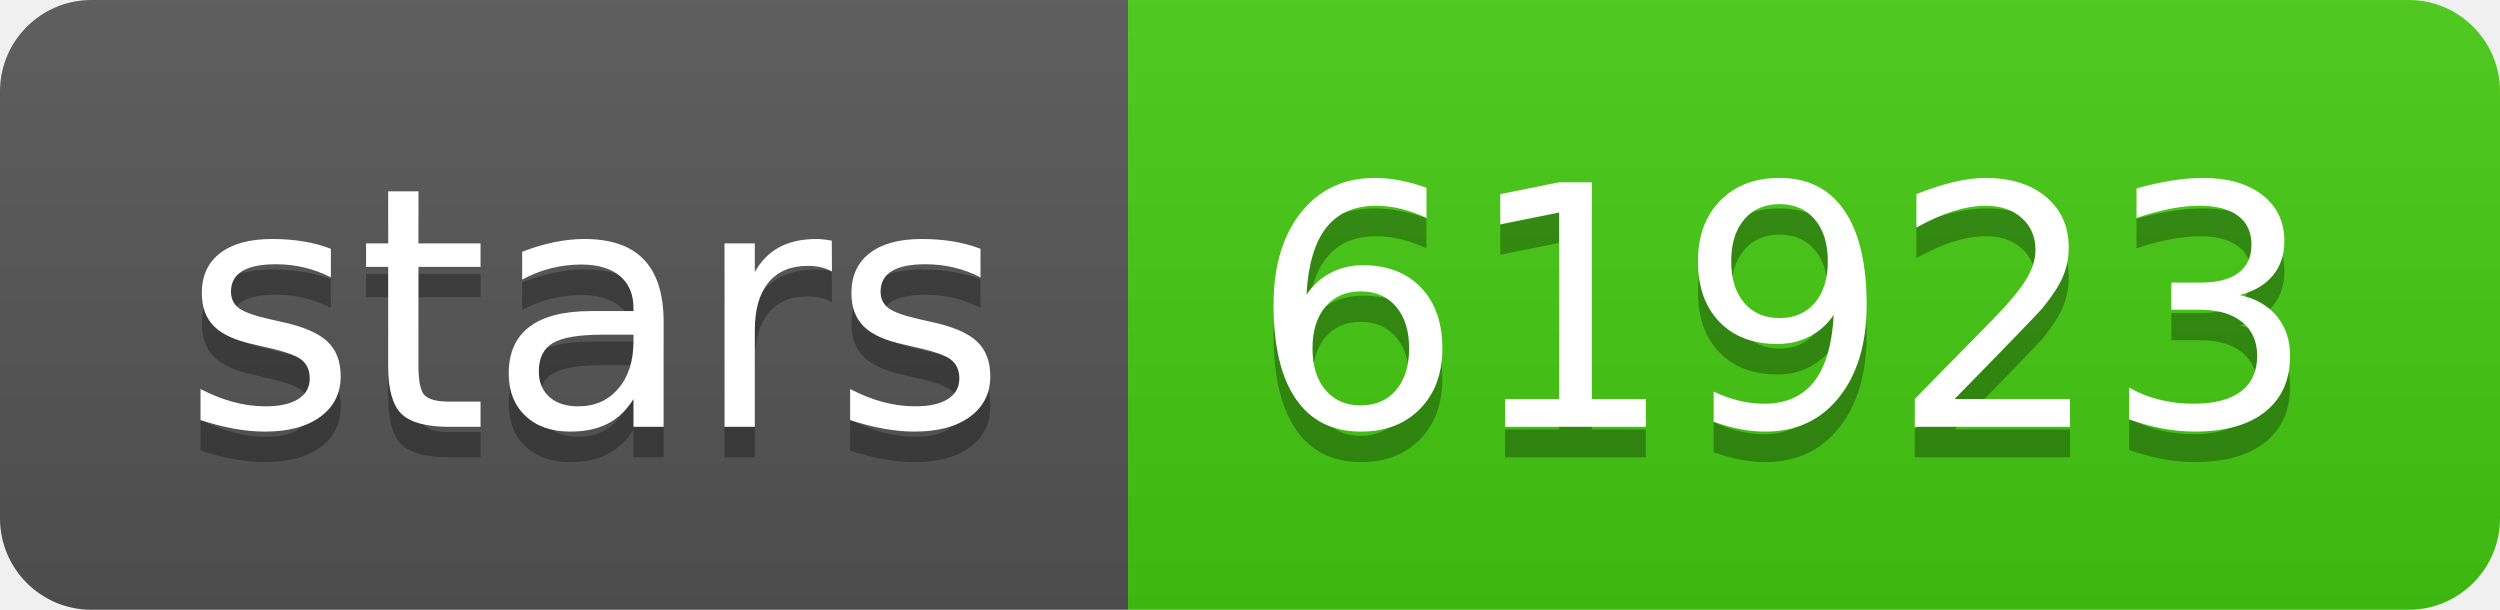
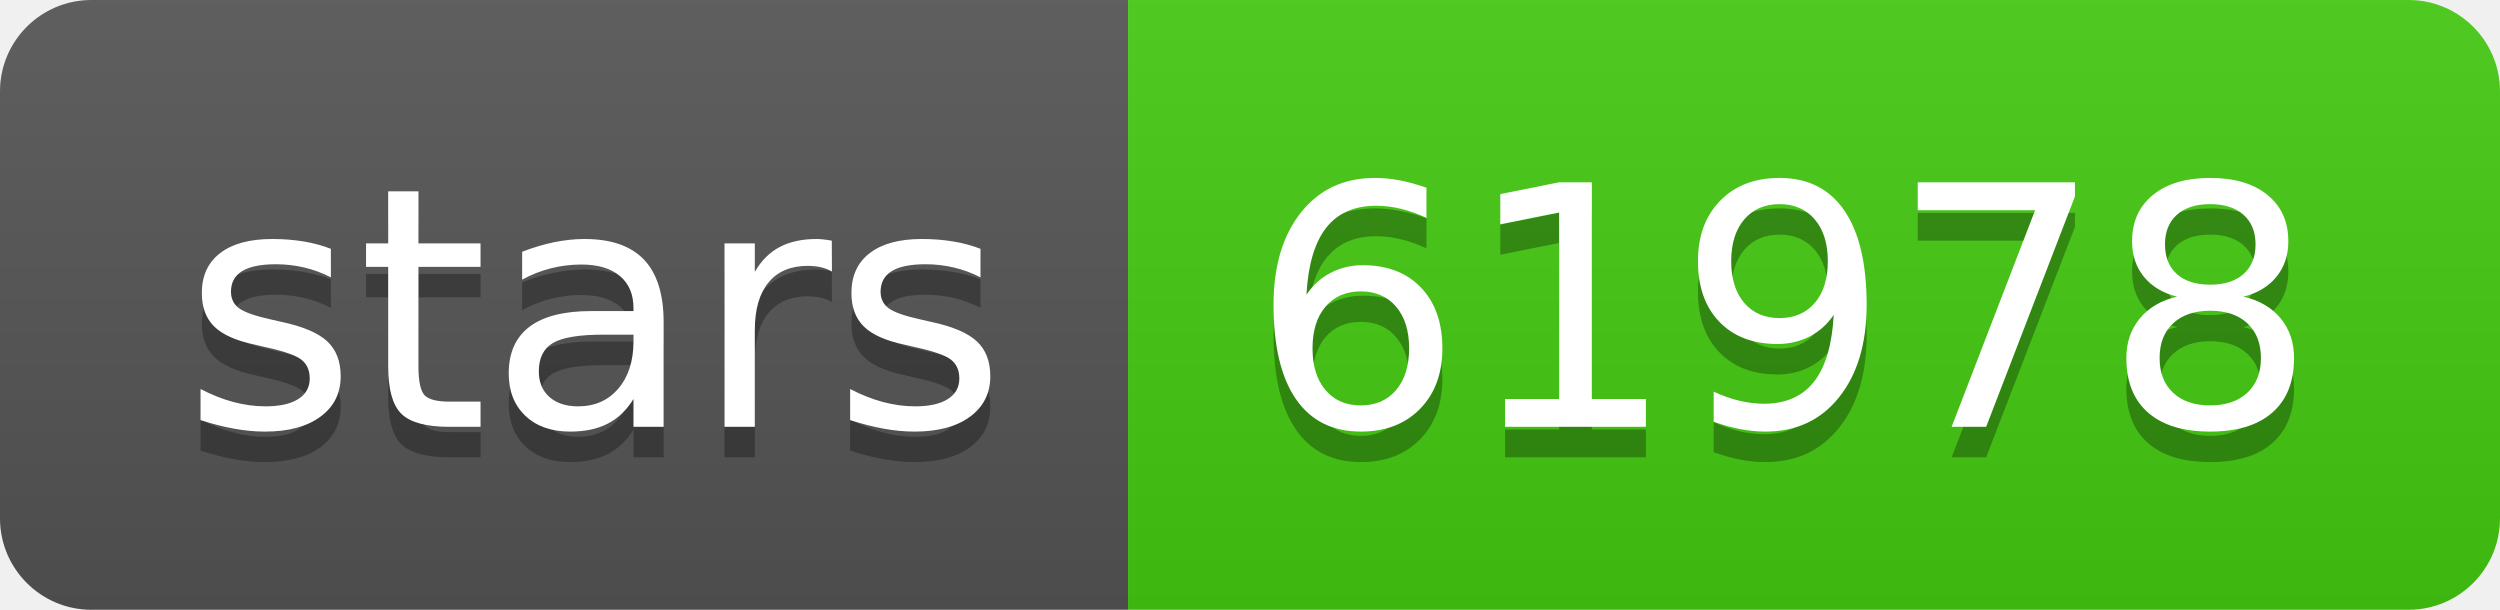
- <svg xmlns="http://www.w3.org/2000/svg" width="82" height="20" role="img" aria-label="stars: 61923">
+ <svg xmlns="http://www.w3.org/2000/svg" width="82" height="20" role="img" aria-label="stars: 61978">
  <linearGradient id="s" x2="0" y2="100%">
    <stop offset="0" stop-color="#bbb" stop-opacity=".1" />
    <stop offset="1" stop-opacity=".1" />
  </linearGradient>
  <clipPath id="r">
    <rect width="82" height="20" rx="3" fill="#fff" />
  </clipPath>
  <g clip-path="url(#r)">
    <rect width="37" height="20" fill="#555" />
    <rect x="37" width="45" height="20" fill="#4c1" />
    <rect width="82" height="20" fill="url(#s)" />
  </g>
  <g fill="#fff" text-anchor="middle" font-family="Verdana,Geneva,DejaVu Sans,sans-serif" text-rendering="geometricPrecision" font-size="110">
    <text aria-hidden="true" x="195" y="150" fill="#010101" fill-opacity=".3" transform="scale(.1)" textLength="270">stars</text>
    <text x="195" y="140" transform="scale(.1)" fill="#fff" textLength="270">stars</text>
-     <text aria-hidden="true" x="585" y="150" fill="#010101" fill-opacity=".3" transform="scale(.1)" textLength="350">61923</text>
-     <text x="585" y="140" transform="scale(.1)" fill="#fff" textLength="350">61923</text>
+     <text aria-hidden="true" x="585" y="150" fill="#010101" fill-opacity=".3" transform="scale(.1)" textLength="350">61978</text>
+     <text x="585" y="140" transform="scale(.1)" fill="#fff" textLength="350">61978</text>
  </g>
</svg>
